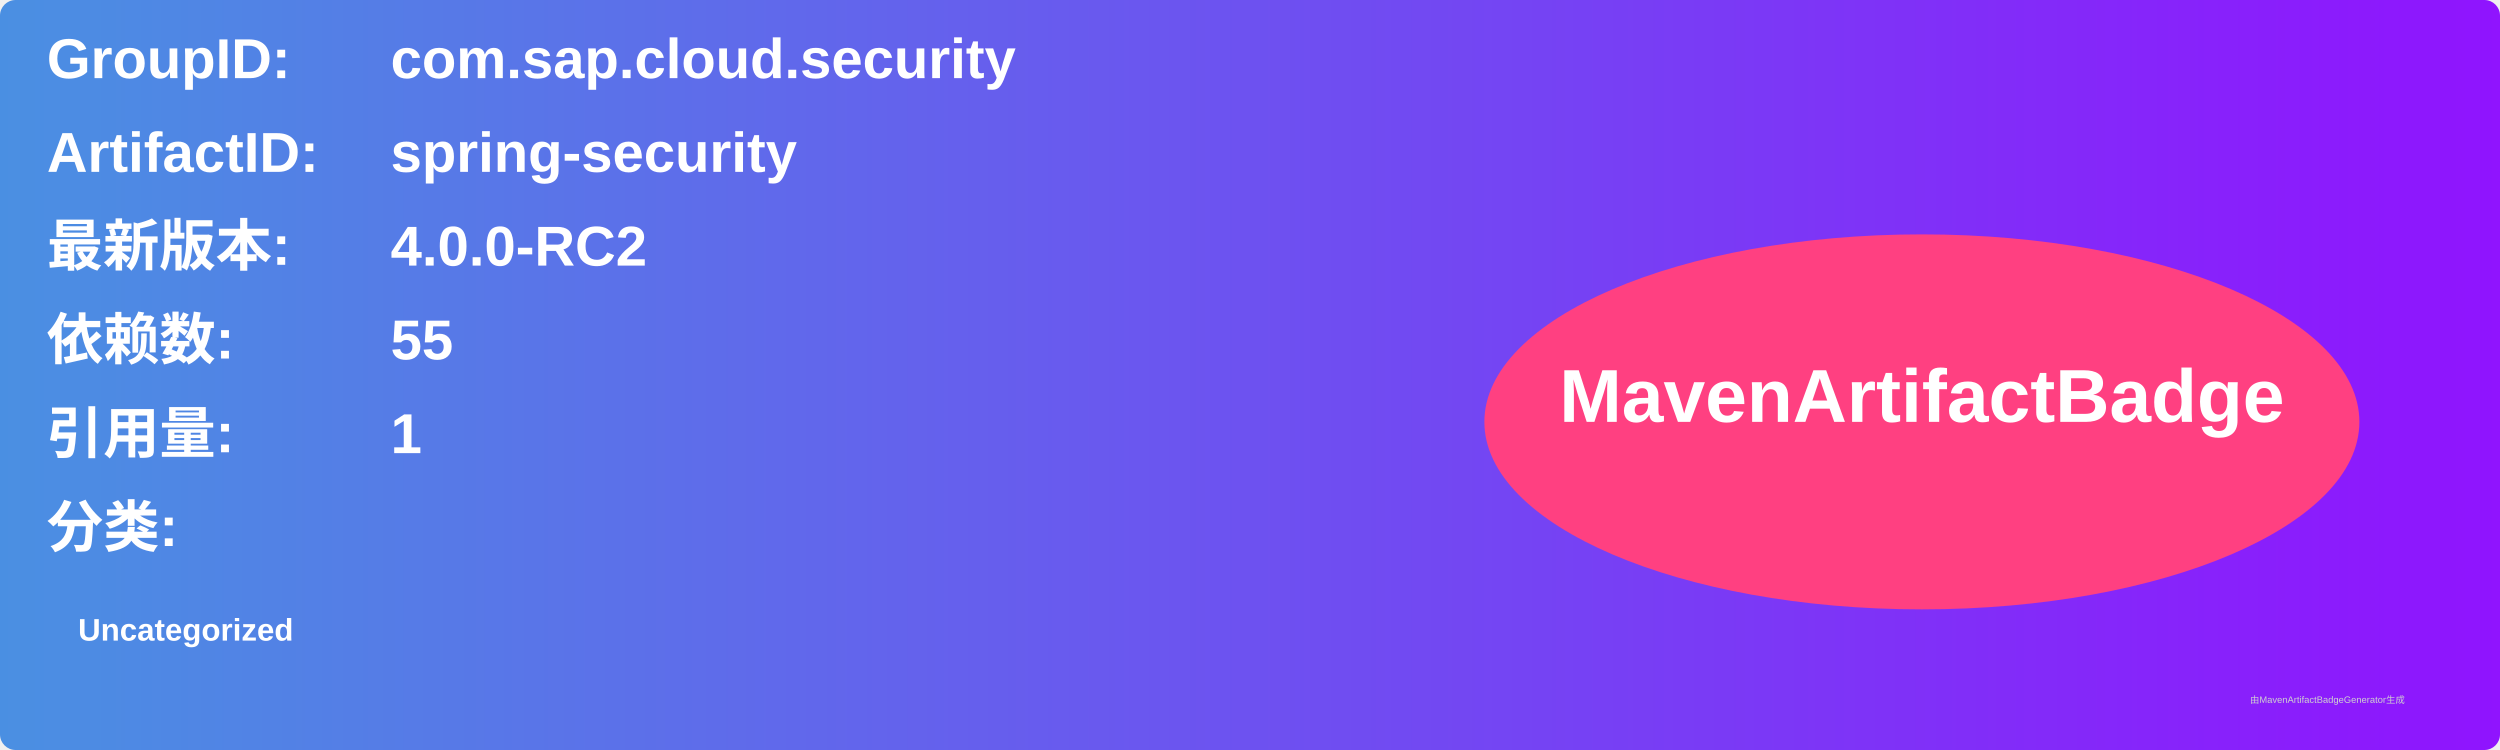
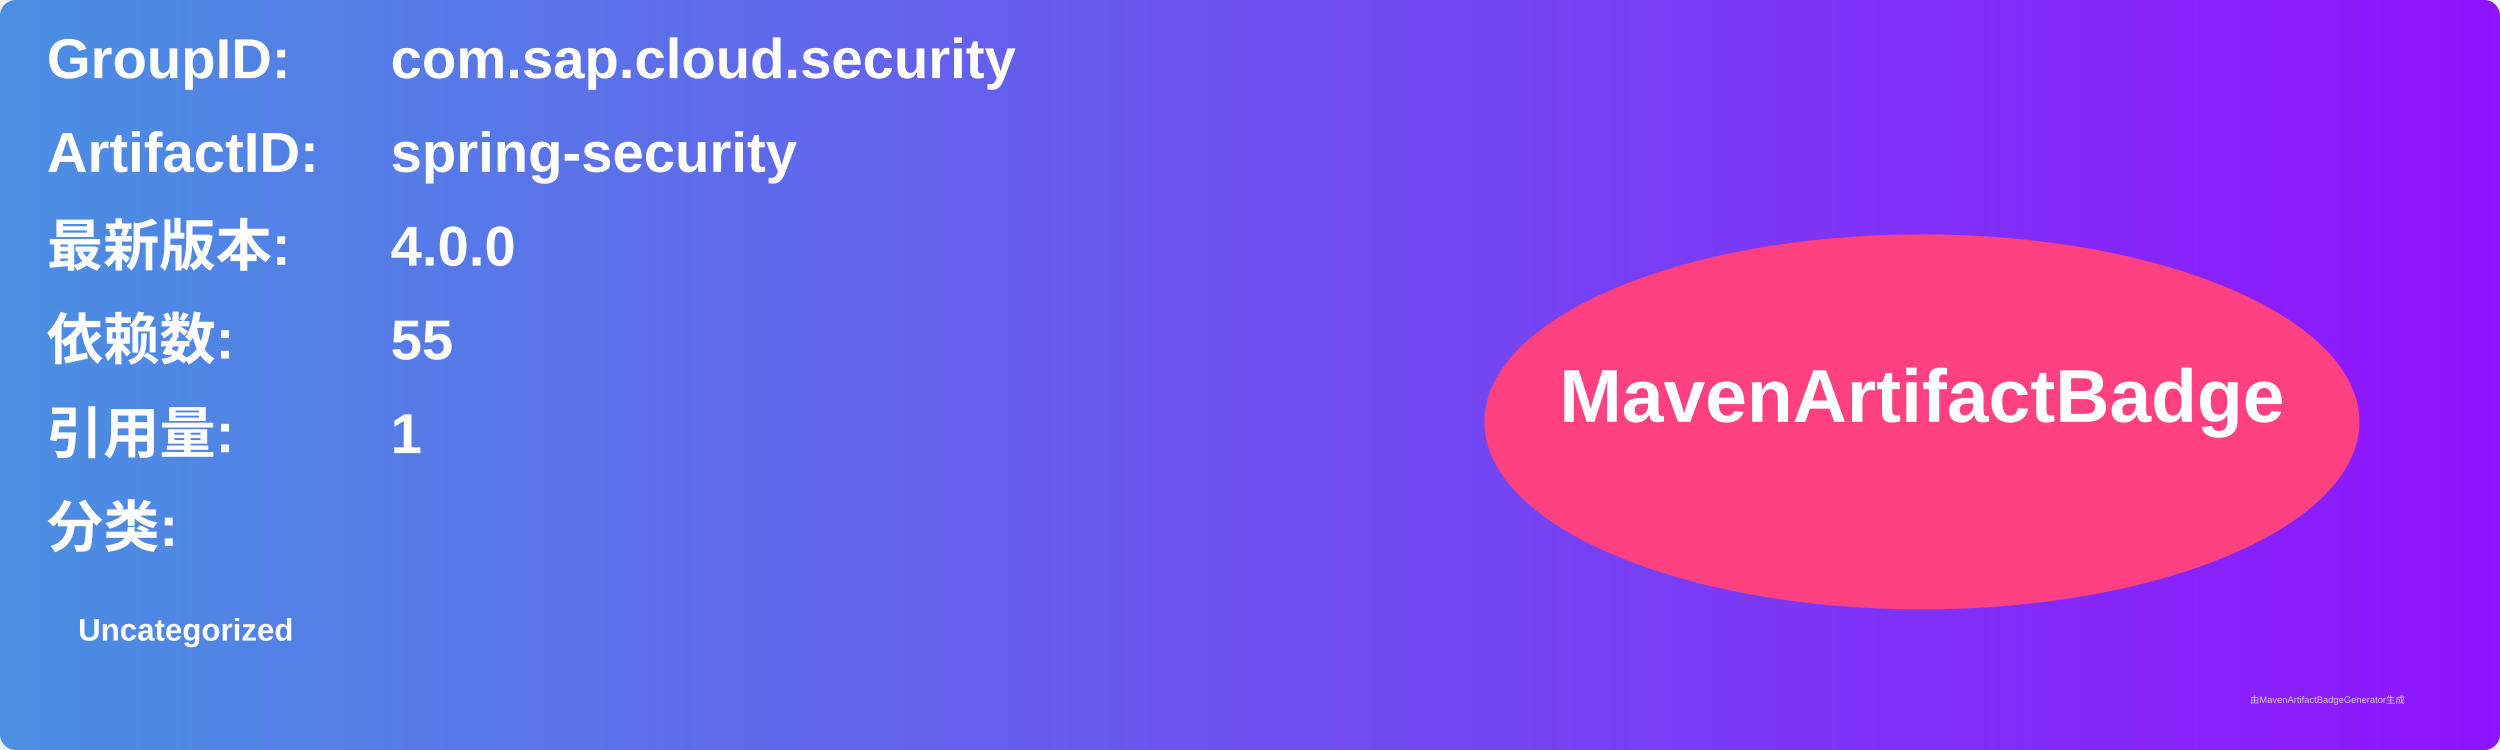
<svg xmlns="http://www.w3.org/2000/svg" width="800" height="240" viewBox="0 0 800 240">
  <linearGradient id="grad" x1="0%" y1="0%" x2="100%" y2="0%">
    <stop offset="0%" stop-color="#4a90e2" />
    <stop offset="100%" stop-color="#9013fe" />
  </linearGradient>
  <rect width="100%" height="100%" rx="5" ry="5" fill="url(#grad)" />
  <g transform="translate(15, 15)">
    <text x="0" y="10" font-family="Arial" font-size="18" fill="white" font-weight="bold" width="260">GroupID:</text>
    <text x="110" y="10" font-family="Arial" font-size="18" fill="white" font-weight="bold" width="460">com.sap.cloud.security</text>
    <text x="0" y="40" font-family="Arial" font-size="18" fill="white" font-weight="bold" width="260">ArtifactID:</text>
    <text x="110" y="40" font-family="Arial" font-size="18" fill="white" font-weight="bold" width="460">spring-security</text>
    <text x="0" y="70" font-family="Arial" font-size="18" fill="white" font-weight="bold">最新版本:</text>
    <text x="110" y="70" font-family="Arial" font-size="18" fill="white" font-weight="bold">
-       <tspan font-weight="bold">4.0.0-RC2</tspan>
+       <tspan font-weight="bold">4.0.0</tspan>
    </text>
    <text x="0" y="100" font-family="Arial" font-size="18" fill="white" font-weight="bold">依赖数: </text>
    <text x="110" y="100" font-family="Arial" font-size="18" fill="white">
      <tspan font-weight="bold">55</tspan>
    </text>
    <text x="0" y="130" font-family="Arial" font-size="18" fill="white" font-weight="bold">引用量: </text>
    <text x="110" y="130" font-family="Arial" font-size="18" fill="white">
      <tspan font-weight="bold">1</tspan>
    </text>
    <text x="0" y="160" font-family="Arial" font-size="18" fill="white" font-weight="bold">分类:</text>
    <text x="10" y="190" font-family="Arial" font-size="10" fill="white">
      <tspan font-weight="bold">Uncategorized</tspan>
    </text>
    <ellipse cx="600" cy="120" rx="140" ry="60" fill="#ff4081" />
    <text x="600" y="120" text-anchor="middle" font-family="Arial" font-size="24" fill="white" font-weight="bold">MavenArtifactBadge</text>
  </g>
  <text x="720" y="225" font-family="Arial" font-size="3" fill="#d0d0d0">由MavenArtifactBadgeGenerator生成</text>
</svg>
